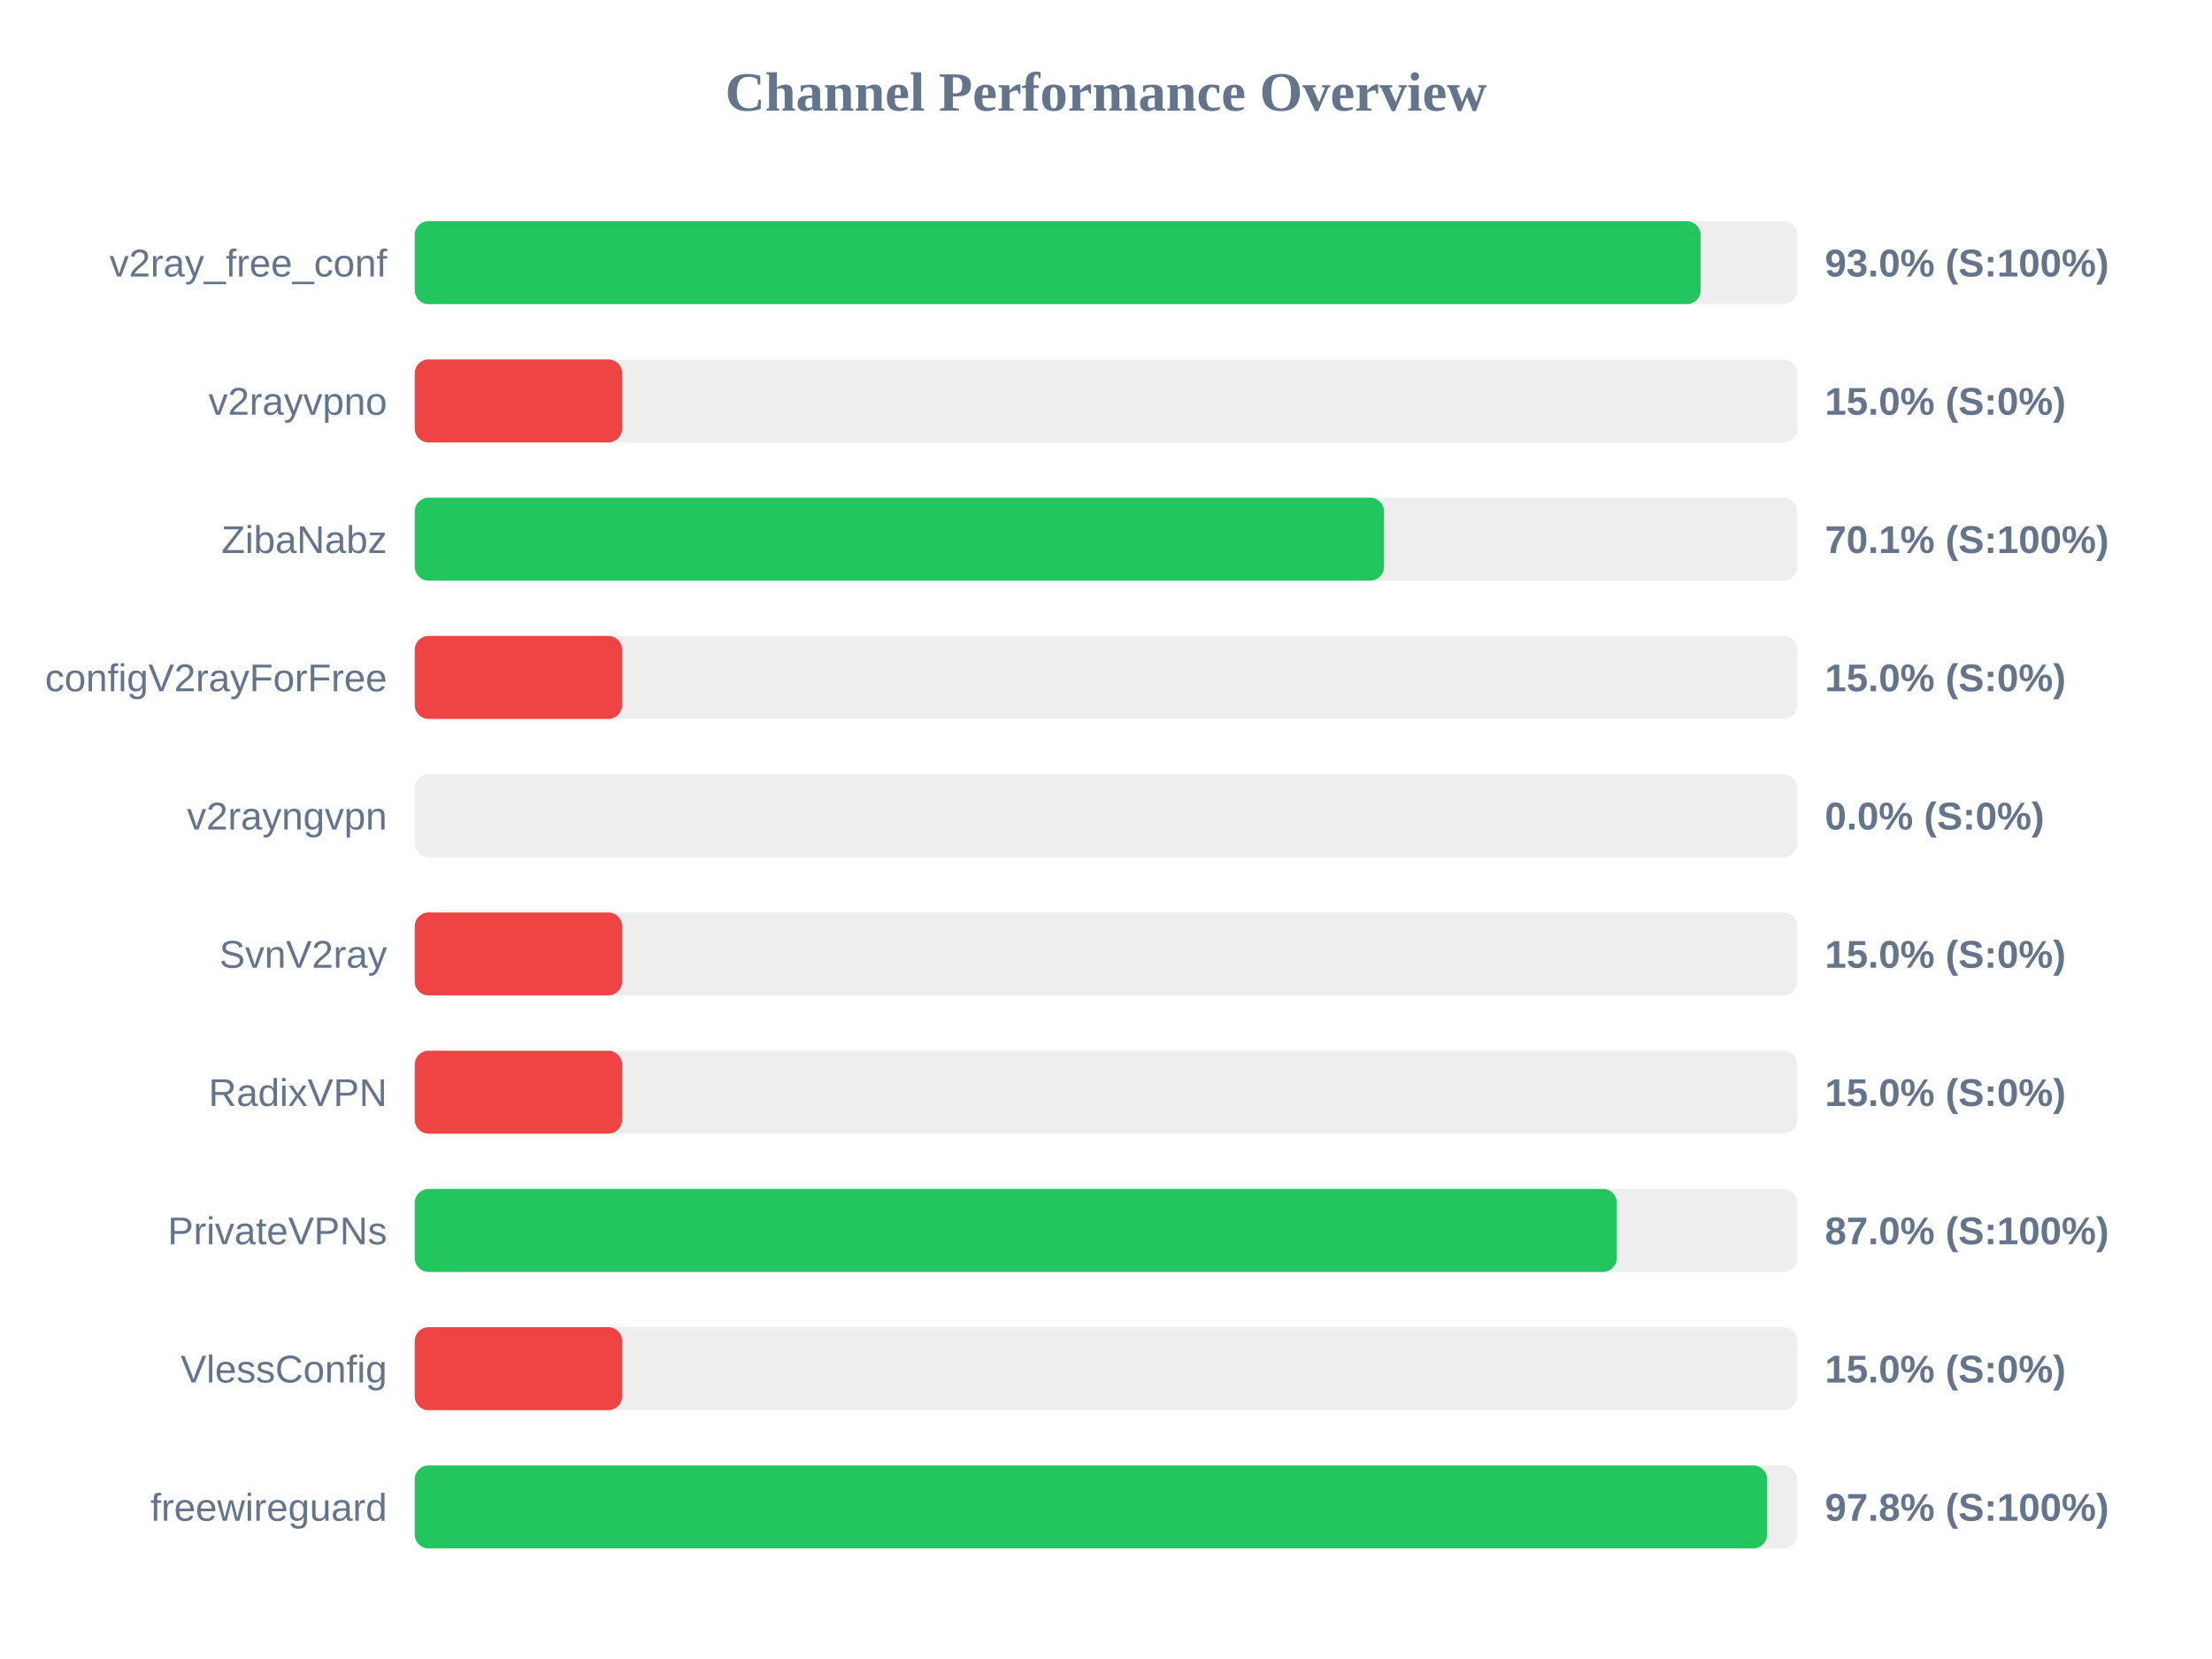
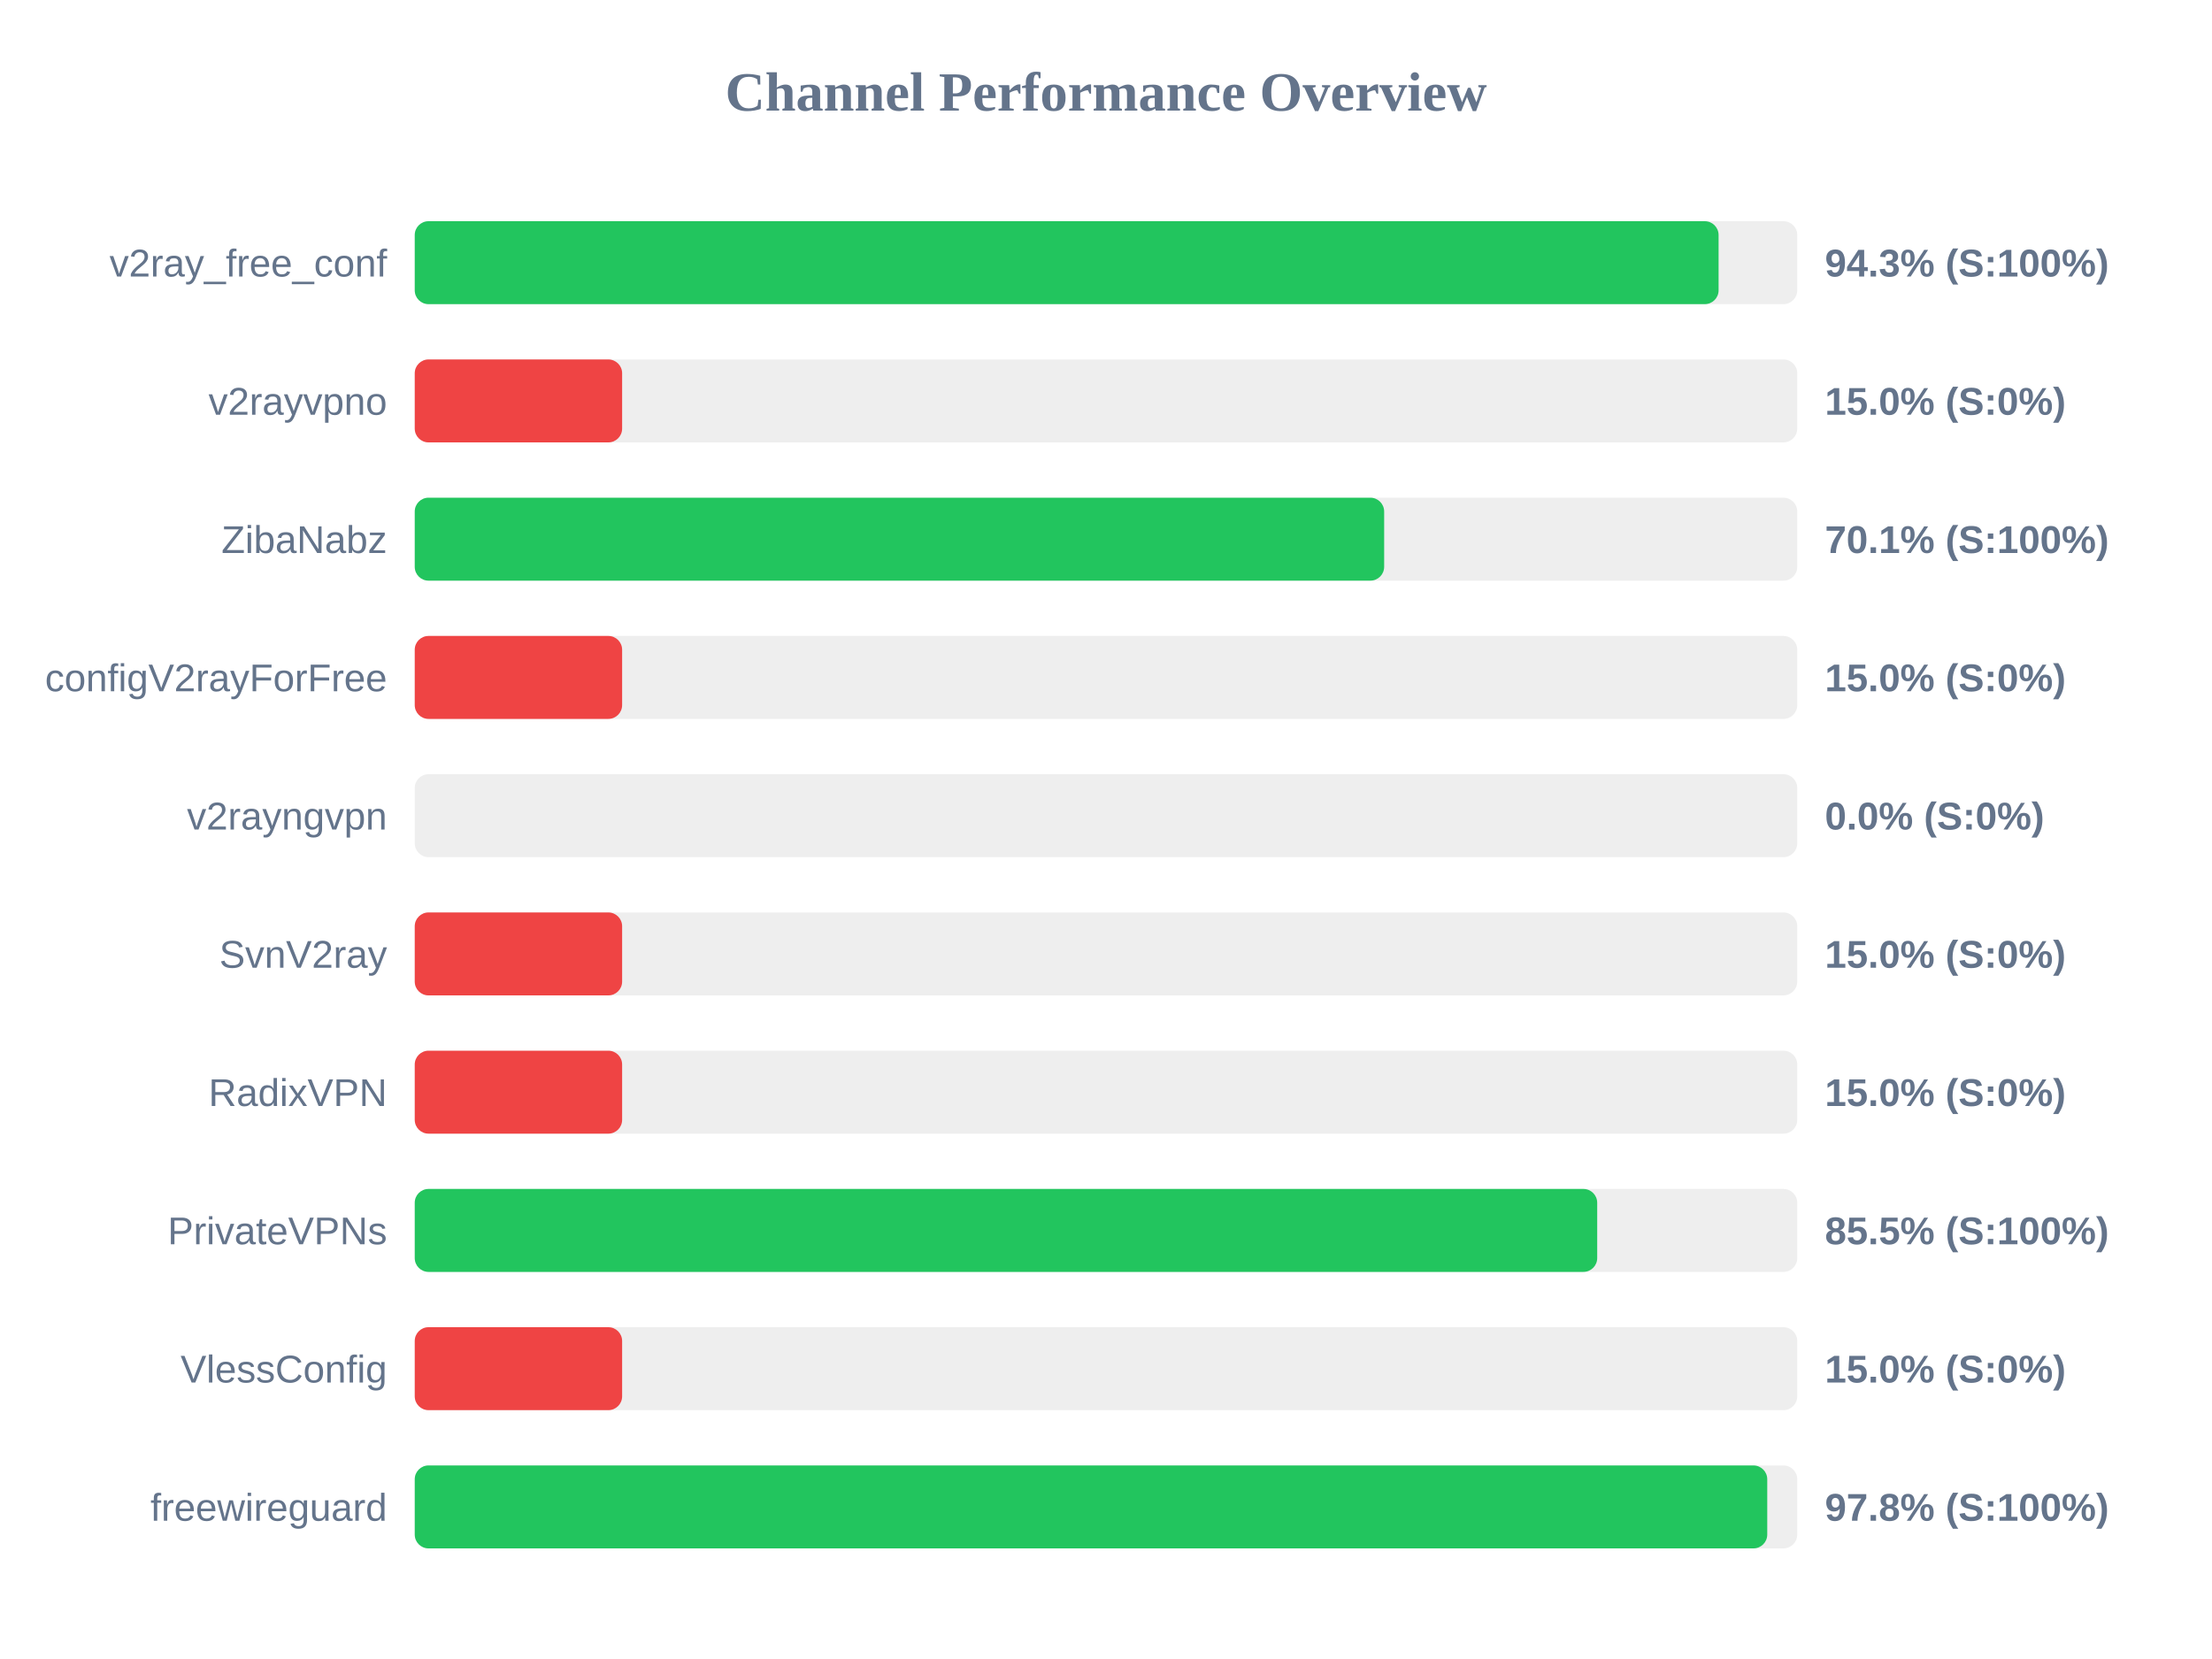
<svg xmlns="http://www.w3.org/2000/svg" width="800" height="600" version="1.1">
  <style>
        .row { font: 14px Arial; fill: #64748b; }
        .score { font: bold 14px Arial; fill: #64748b; }
    </style>
  <text x="400" y="40" text-anchor="middle" font-size="20px" font-weight="bold" fill="#64748b">Channel Performance Overview</text>
  <rect x="150" y="80" width="500" height="30" fill="#eee" rx="5" />
-   <rect x="150" y="80" width="465.05" height="30" fill="#22c55e" rx="5" />
+   <rect x="150" y="80" width="471.55" height="30" fill="#22c55e" rx="5" />
  <text x="140" y="100" text-anchor="end" class="row">v2ray_free_conf</text>
-   <text x="660" y="100" text-anchor="start" class="score">93.0% (S:100%)</text>
+   <text x="660" y="100" text-anchor="start" class="score">94.3% (S:100%)</text>
  <rect x="150" y="130" width="500" height="30" fill="#eee" rx="5" />
  <rect x="150" y="130" width="75.0" height="30" fill="#ef4444" rx="5" />
  <text x="140" y="150" text-anchor="end" class="row">v2rayvpno</text>
  <text x="660" y="150" text-anchor="start" class="score">15.0% (S:0%)</text>
  <rect x="150" y="180" width="500" height="30" fill="#eee" rx="5" />
-   <rect x="150" y="180" width="350.55" height="30" fill="#22c55e" rx="5" />
+   <rect x="150" y="180" width="350.6" height="30" fill="#22c55e" rx="5" />
  <text x="140" y="200" text-anchor="end" class="row">ZibaNabz</text>
  <text x="660" y="200" text-anchor="start" class="score">70.1% (S:100%)</text>
  <rect x="150" y="230" width="500" height="30" fill="#eee" rx="5" />
  <rect x="150" y="230" width="75.0" height="30" fill="#ef4444" rx="5" />
  <text x="140" y="250" text-anchor="end" class="row">configV2rayForFree</text>
  <text x="660" y="250" text-anchor="start" class="score">15.0% (S:0%)</text>
  <rect x="150" y="280" width="500" height="30" fill="#eee" rx="5" />
  <rect x="150" y="280" width="0.0" height="30" fill="#ef4444" rx="5" />
  <text x="140" y="300" text-anchor="end" class="row">v2rayngvpn</text>
  <text x="660" y="300" text-anchor="start" class="score">0.0% (S:0%)</text>
  <rect x="150" y="330" width="500" height="30" fill="#eee" rx="5" />
  <rect x="150" y="330" width="75.0" height="30" fill="#ef4444" rx="5" />
  <text x="140" y="350" text-anchor="end" class="row">SvnV2ray</text>
  <text x="660" y="350" text-anchor="start" class="score">15.0% (S:0%)</text>
  <rect x="150" y="380" width="500" height="30" fill="#eee" rx="5" />
  <rect x="150" y="380" width="75.0" height="30" fill="#ef4444" rx="5" />
  <text x="140" y="400" text-anchor="end" class="row">RadixVPN</text>
  <text x="660" y="400" text-anchor="start" class="score">15.0% (S:0%)</text>
  <rect x="150" y="430" width="500" height="30" fill="#eee" rx="5" />
-   <rect x="150" y="430" width="434.75" height="30" fill="#22c55e" rx="5" />
+   <rect x="150" y="430" width="427.65" height="30" fill="#22c55e" rx="5" />
  <text x="140" y="450" text-anchor="end" class="row">PrivateVPNs</text>
-   <text x="660" y="450" text-anchor="start" class="score">87.0% (S:100%)</text>
+   <text x="660" y="450" text-anchor="start" class="score">85.5% (S:100%)</text>
  <rect x="150" y="480" width="500" height="30" fill="#eee" rx="5" />
  <rect x="150" y="480" width="75.0" height="30" fill="#ef4444" rx="5" />
  <text x="140" y="500" text-anchor="end" class="row">VlessConfig</text>
  <text x="660" y="500" text-anchor="start" class="score">15.0% (S:0%)</text>
  <rect x="150" y="530" width="500" height="30" fill="#eee" rx="5" />
-   <rect x="150" y="530" width="489.1" height="30" fill="#22c55e" rx="5" />
+   <rect x="150" y="530" width="489.15" height="30" fill="#22c55e" rx="5" />
  <text x="140" y="550" text-anchor="end" class="row">freewireguard</text>
  <text x="660" y="550" text-anchor="start" class="score">97.8% (S:100%)</text>
</svg>
